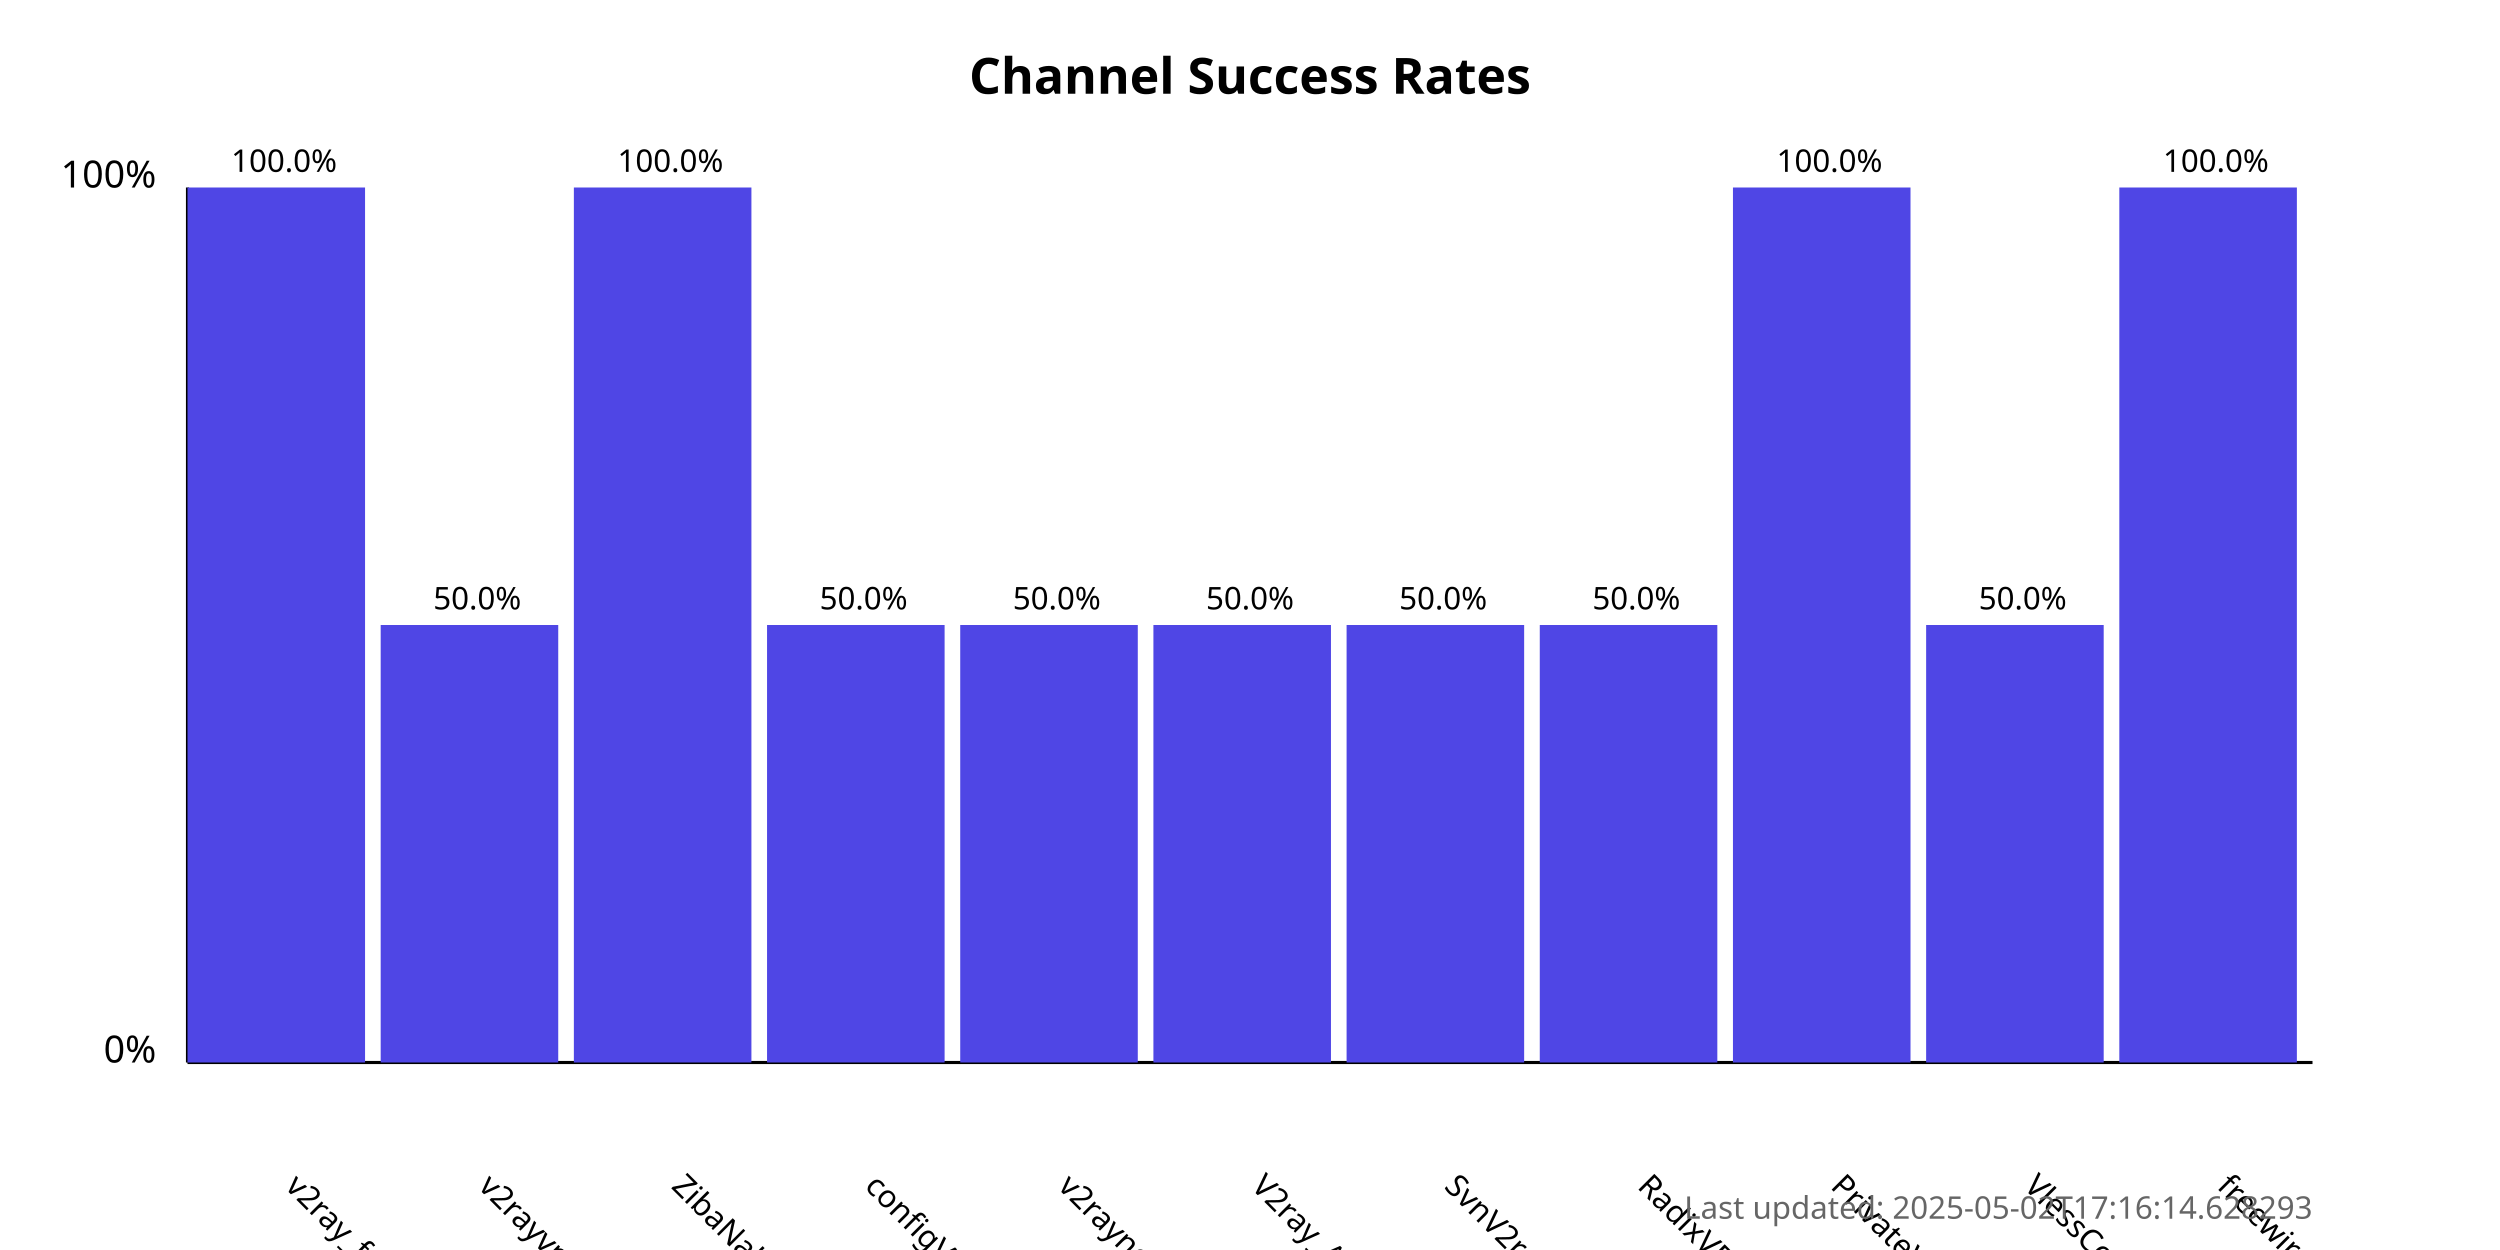
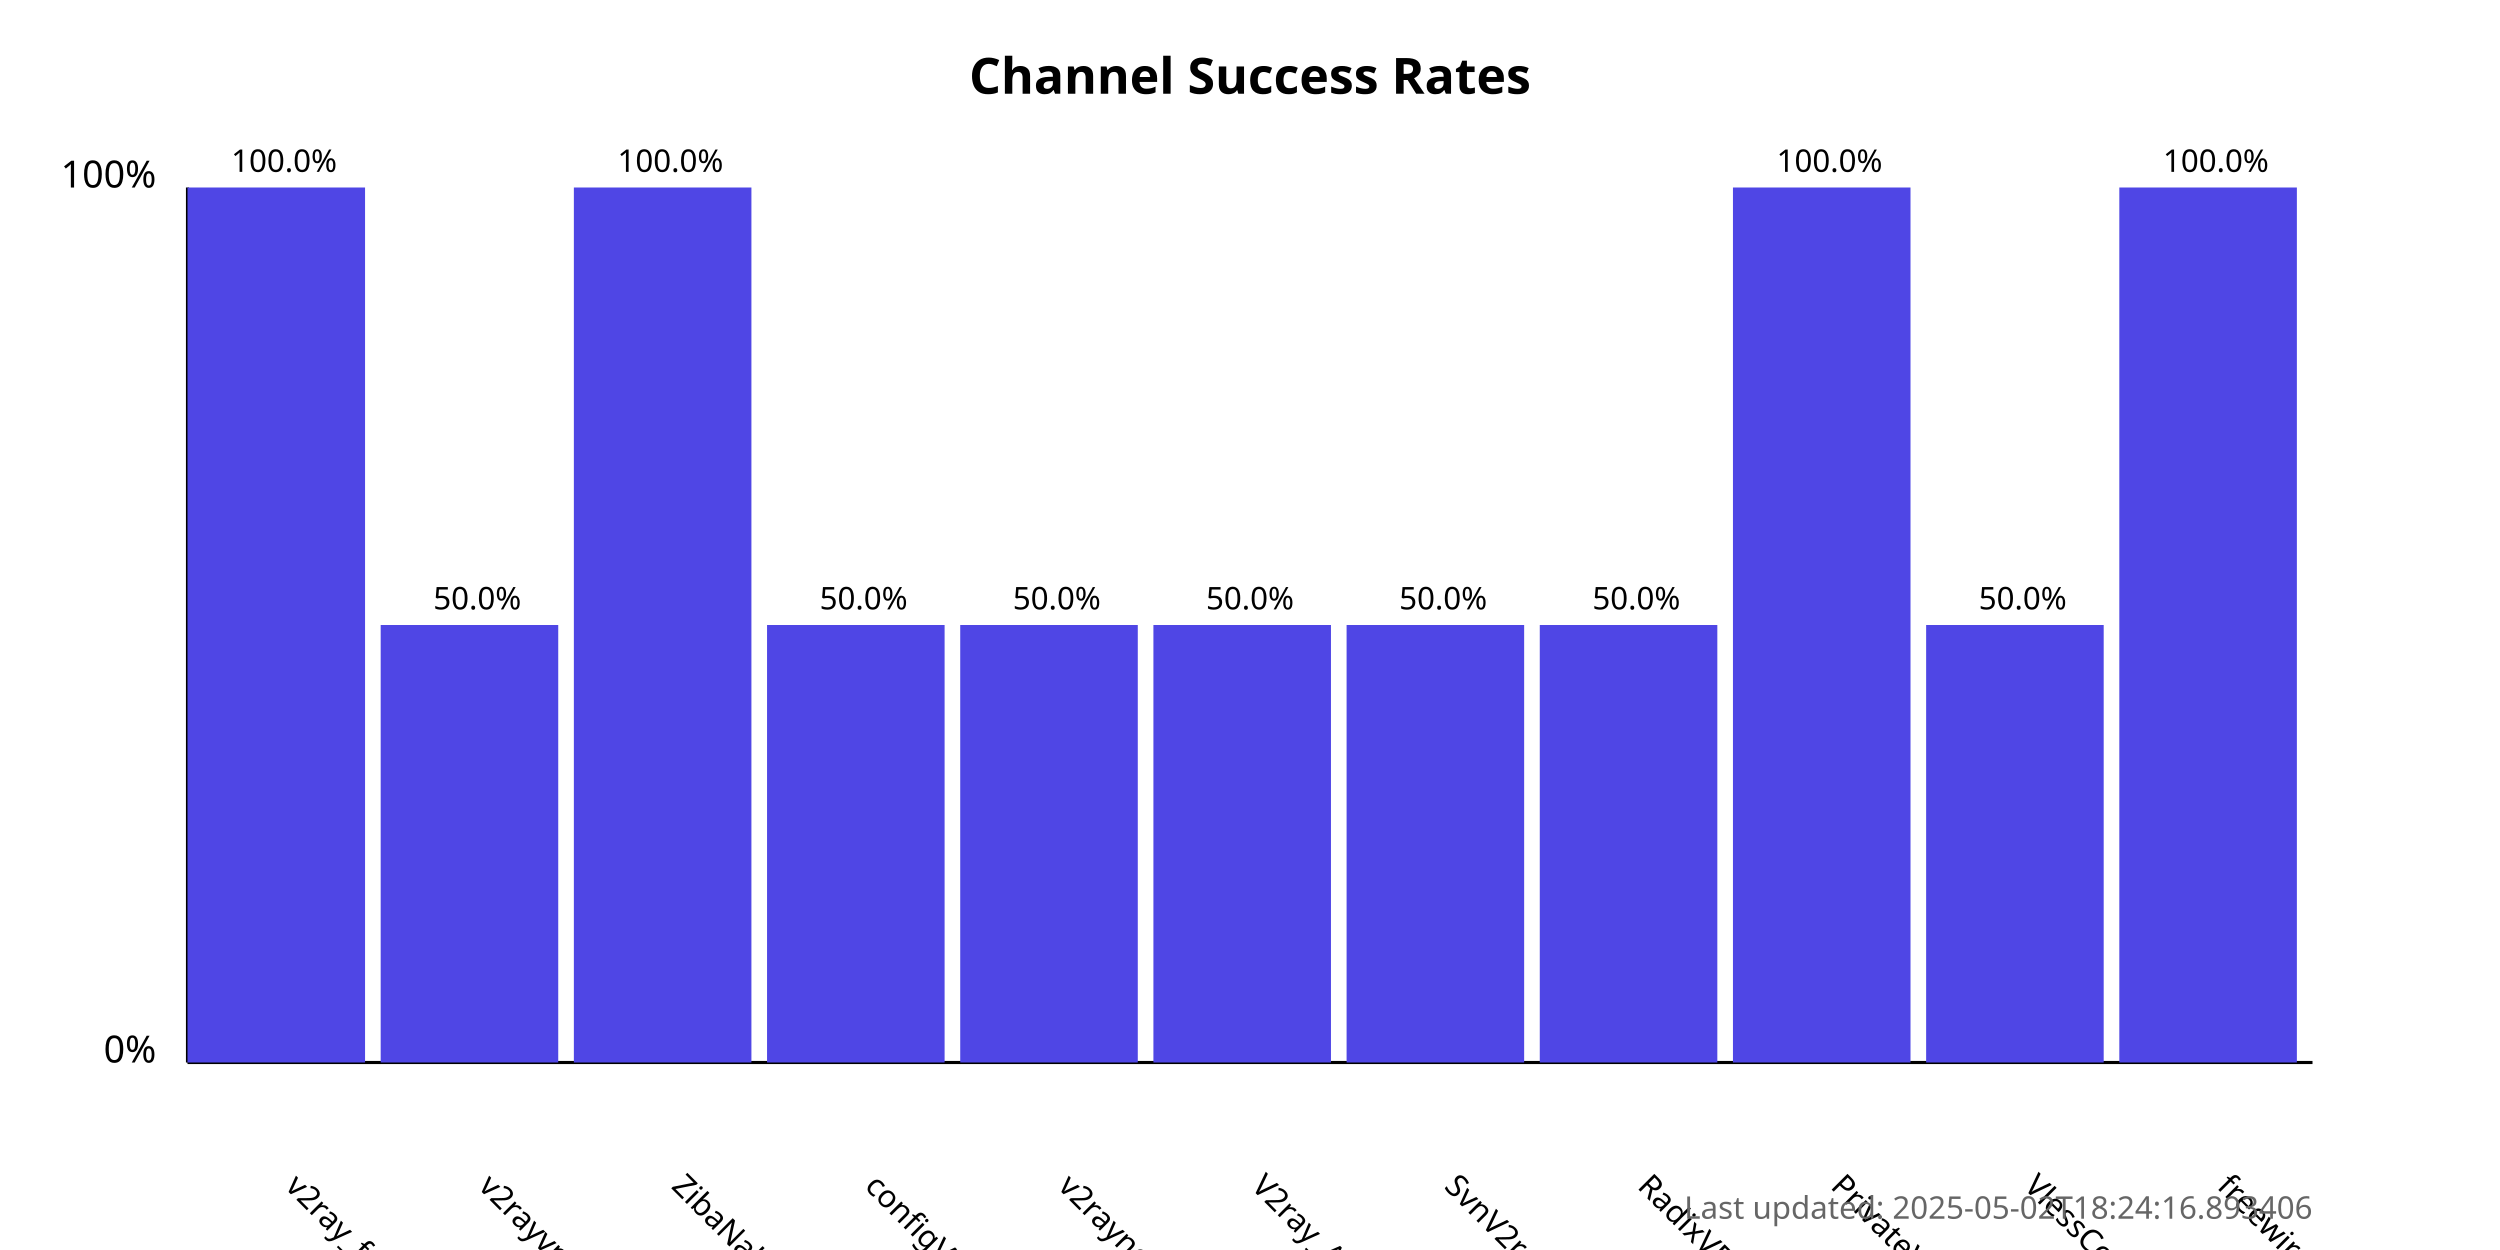
<svg xmlns="http://www.w3.org/2000/svg" width="800" height="400">
  <style>
            .chart-title { font: bold 16px sans-serif; }
            .axis-label { font: 12px sans-serif; }
            .tick-label { font: 10px sans-serif; }
            .bar { fill: #4f46e5; }
            .bar:hover { fill: #6366f1; }
            .timestamp { font: 10px sans-serif; fill: #666; }
        </style>
  <text x="400.0" y="30" text-anchor="middle" class="chart-title">
            Channel Success Rates
        </text>
  <line x1="60" y1="340" x2="60" y2="60" stroke="black" stroke-width="1" />
  <line x1="60" y1="340" x2="740" y2="340" stroke="black" stroke-width="1" />
  <text x="50" y="340" text-anchor="end" class="axis-label">0%</text>
  <text x="50" y="60" text-anchor="end" class="axis-label">100%</text>
  <g>
    <rect x="60" y="60.0" width="56.818" height="280.0" class="bar" />
    <text x="90.909" y="380" transform="rotate(45, 90.90909, 380)" text-anchor="start" class="tick-label">
                v2ray_free_conf
            </text>
    <text x="90.909" y="55.0" text-anchor="middle" class="tick-label">
                100.0%
            </text>
  </g>
  <g>
    <rect x="121.818" y="200.0" width="56.818" height="140.0" class="bar" />
    <text x="152.727" y="380" transform="rotate(45, 152.7273, 380)" text-anchor="start" class="tick-label">
                v2rayvpno
            </text>
    <text x="152.727" y="195.0" text-anchor="middle" class="tick-label">
                50.0%
            </text>
  </g>
  <g>
    <rect x="183.636" y="60.0" width="56.818" height="280.0" class="bar" />
    <text x="214.545" y="380" transform="rotate(45, 214.5455, 380)" text-anchor="start" class="tick-label">
                ZibaNabz
            </text>
    <text x="214.545" y="55.0" text-anchor="middle" class="tick-label">
                100.0%
            </text>
  </g>
  <g>
    <rect x="245.455" y="200.0" width="56.818" height="140.0" class="bar" />
    <text x="276.364" y="380" transform="rotate(45, 276.3636, 380)" text-anchor="start" class="tick-label">
                configV2rayForFree
            </text>
    <text x="276.364" y="195.0" text-anchor="middle" class="tick-label">
                50.0%
            </text>
  </g>
  <g>
    <rect x="307.273" y="200.0" width="56.818" height="140.0" class="bar" />
    <text x="338.182" y="380" transform="rotate(45, 338.1818, 380)" text-anchor="start" class="tick-label">
                v2rayngvpn
            </text>
    <text x="338.182" y="195.0" text-anchor="middle" class="tick-label">
                50.0%
            </text>
  </g>
  <g>
    <rect x="369.091" y="200.0" width="56.818" height="140.0" class="bar" />
    <text x="400.0" y="380" transform="rotate(45, 400.0, 380)" text-anchor="start" class="tick-label">
                V2ray_Alpha
            </text>
    <text x="400.0" y="195.0" text-anchor="middle" class="tick-label">
                50.0%
            </text>
  </g>
  <g>
    <rect x="430.909" y="200.0" width="56.818" height="140.0" class="bar" />
    <text x="461.818" y="380" transform="rotate(45, 461.8182, 380)" text-anchor="start" class="tick-label">
                SvnV2ray
            </text>
    <text x="461.818" y="195.0" text-anchor="middle" class="tick-label">
                50.0%
            </text>
  </g>
  <g>
    <rect x="492.727" y="200.0" width="56.818" height="140.0" class="bar" />
    <text x="523.636" y="380" transform="rotate(45, 523.6364, 380)" text-anchor="start" class="tick-label">
                RadixVPN
            </text>
    <text x="523.636" y="195.0" text-anchor="middle" class="tick-label">
                50.0%
            </text>
  </g>
  <g>
    <rect x="554.545" y="60.0" width="56.818" height="280.0" class="bar" />
    <text x="585.455" y="380" transform="rotate(45, 585.4545, 380)" text-anchor="start" class="tick-label">
                PrivateVPNs
            </text>
    <text x="585.455" y="55.0" text-anchor="middle" class="tick-label">
                100.0%
            </text>
  </g>
  <g>
    <rect x="616.364" y="200.0" width="56.818" height="140.0" class="bar" />
    <text x="647.273" y="380" transform="rotate(45, 647.2727, 380)" text-anchor="start" class="tick-label">
                VlessConfig
            </text>
    <text x="647.273" y="195.0" text-anchor="middle" class="tick-label">
                50.0%
            </text>
  </g>
  <g>
    <rect x="678.182" y="60.0" width="56.818" height="280.0" class="bar" />
    <text x="709.091" y="380" transform="rotate(45, 709.0909, 380)" text-anchor="start" class="tick-label">
                freewireguard
            </text>
    <text x="709.091" y="55.0" text-anchor="middle" class="tick-label">
                100.0%
            </text>
  </g>
  <text x="740" y="390" text-anchor="end" class="timestamp">
-             Last updated: 2025-05-02T17:16:14.628293
+             Last updated: 2025-05-02T18:24:16.893406
        </text>
</svg>
